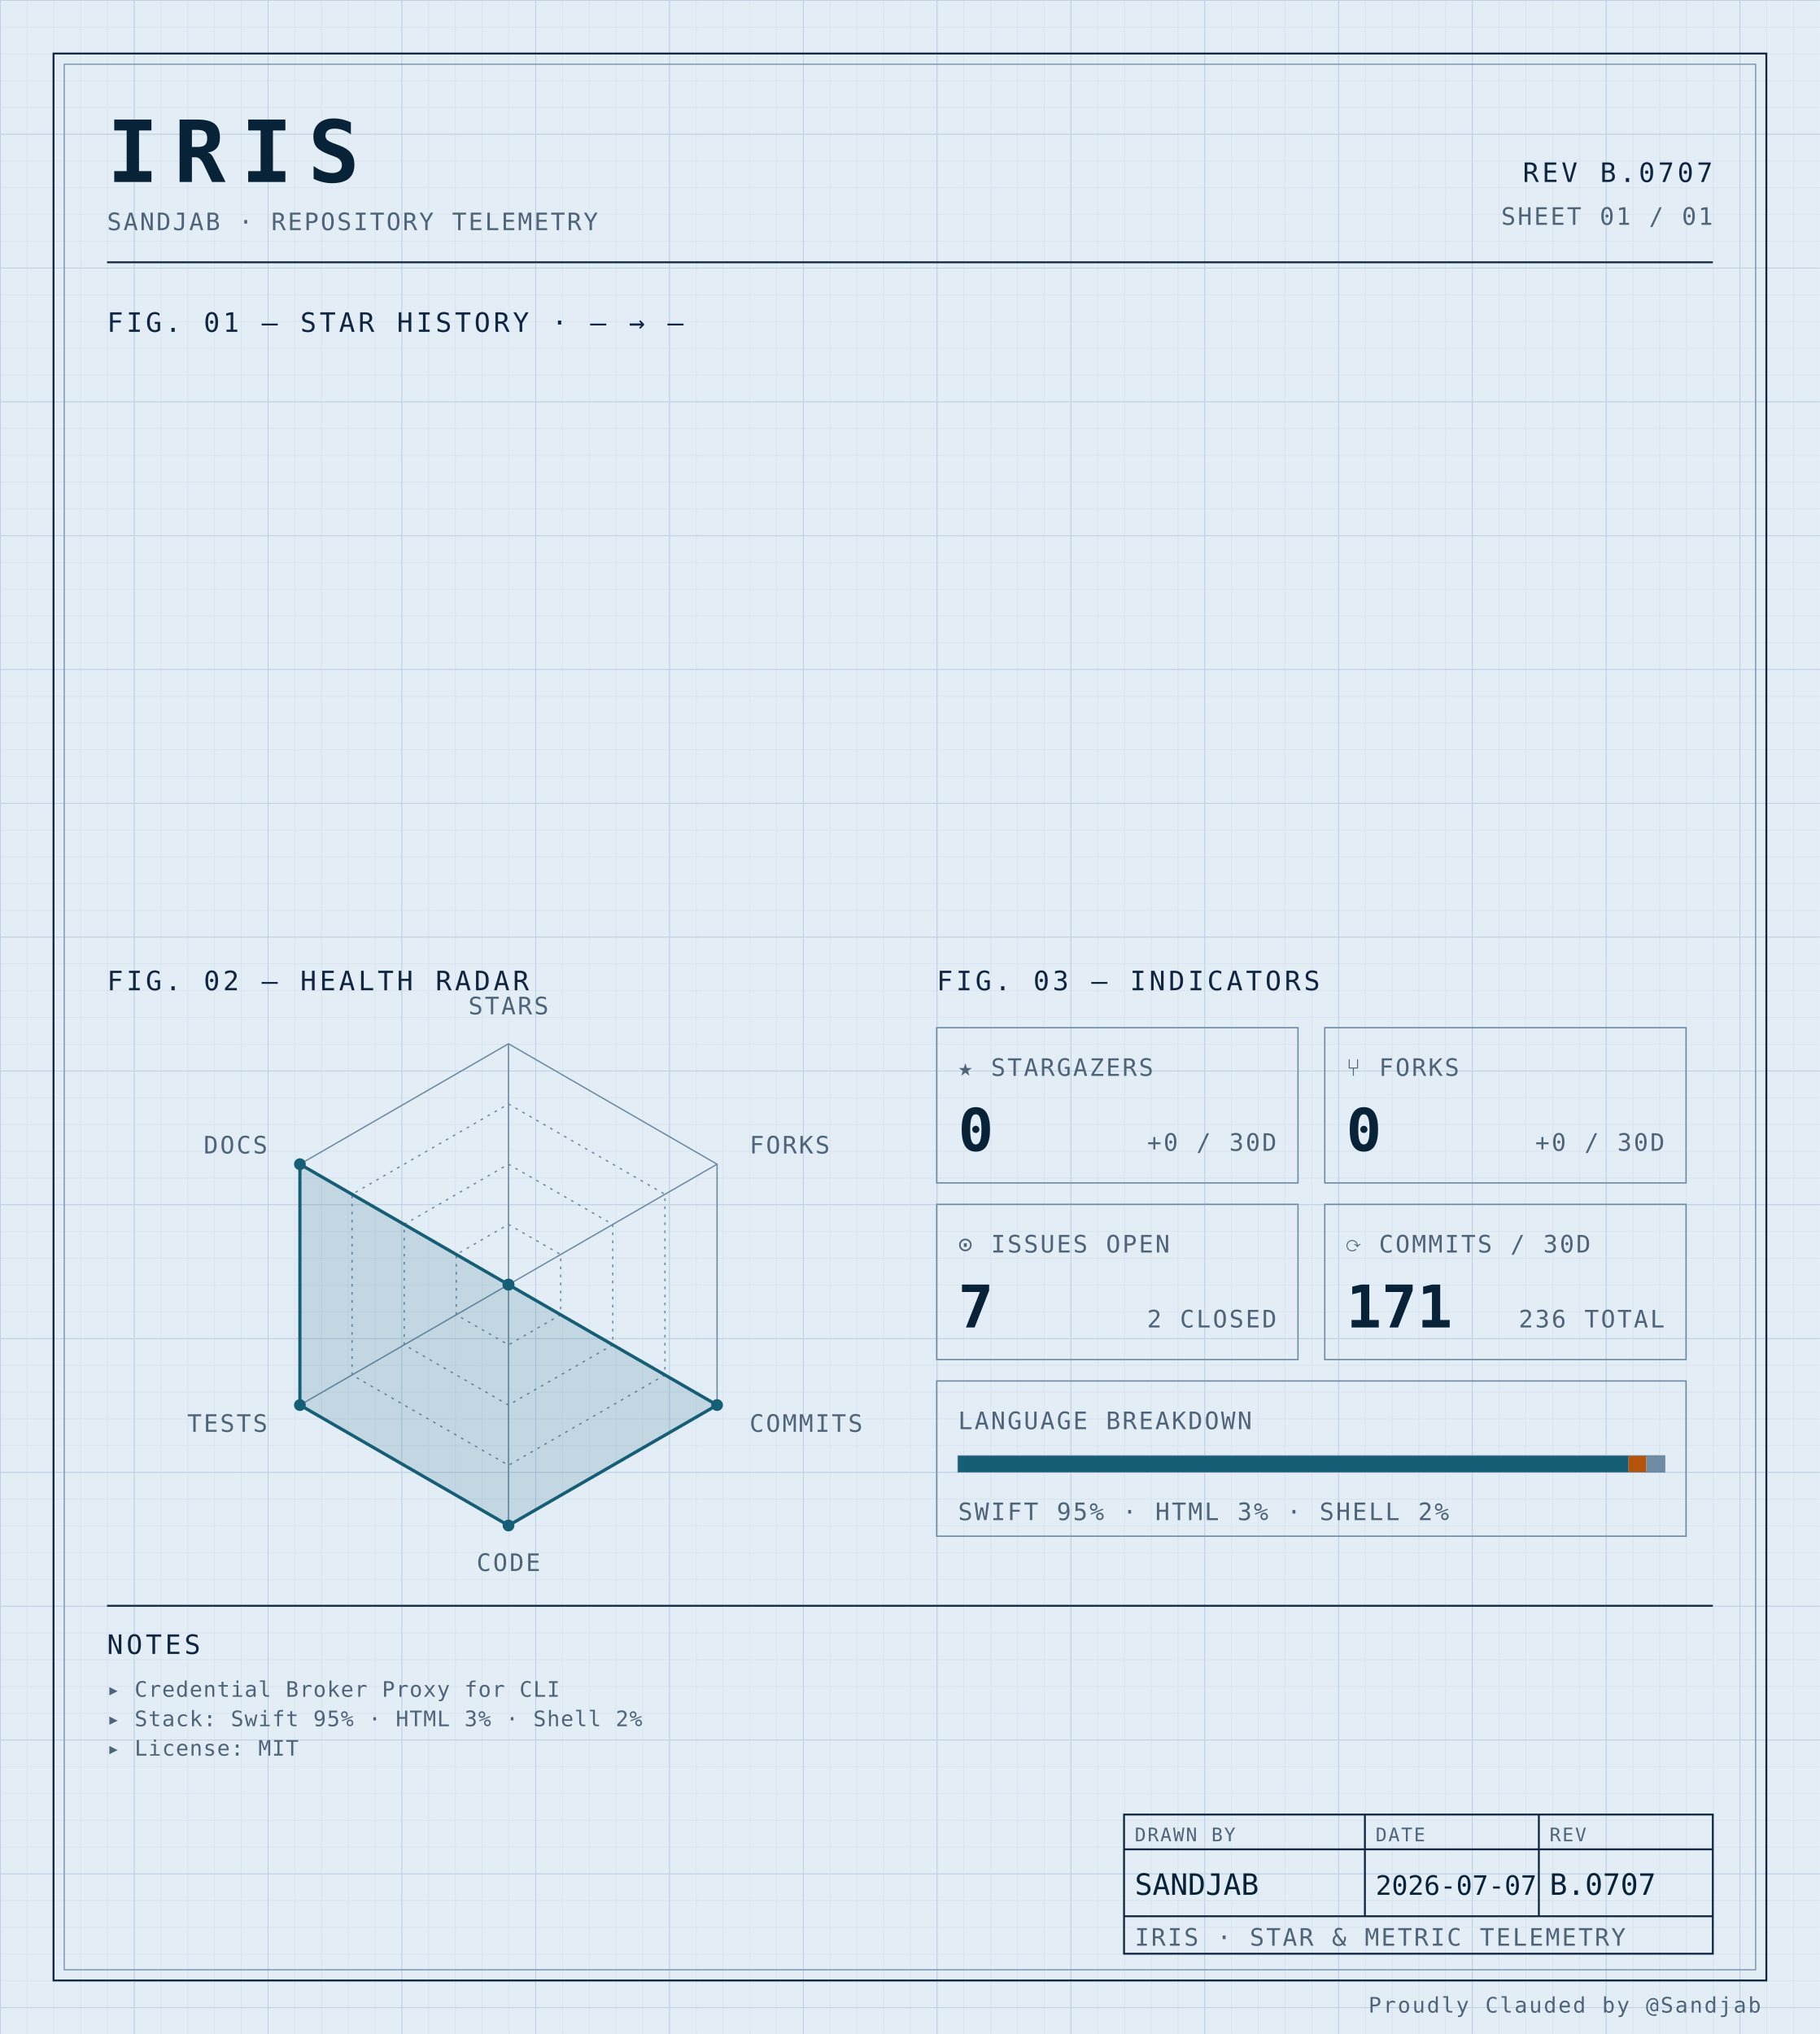
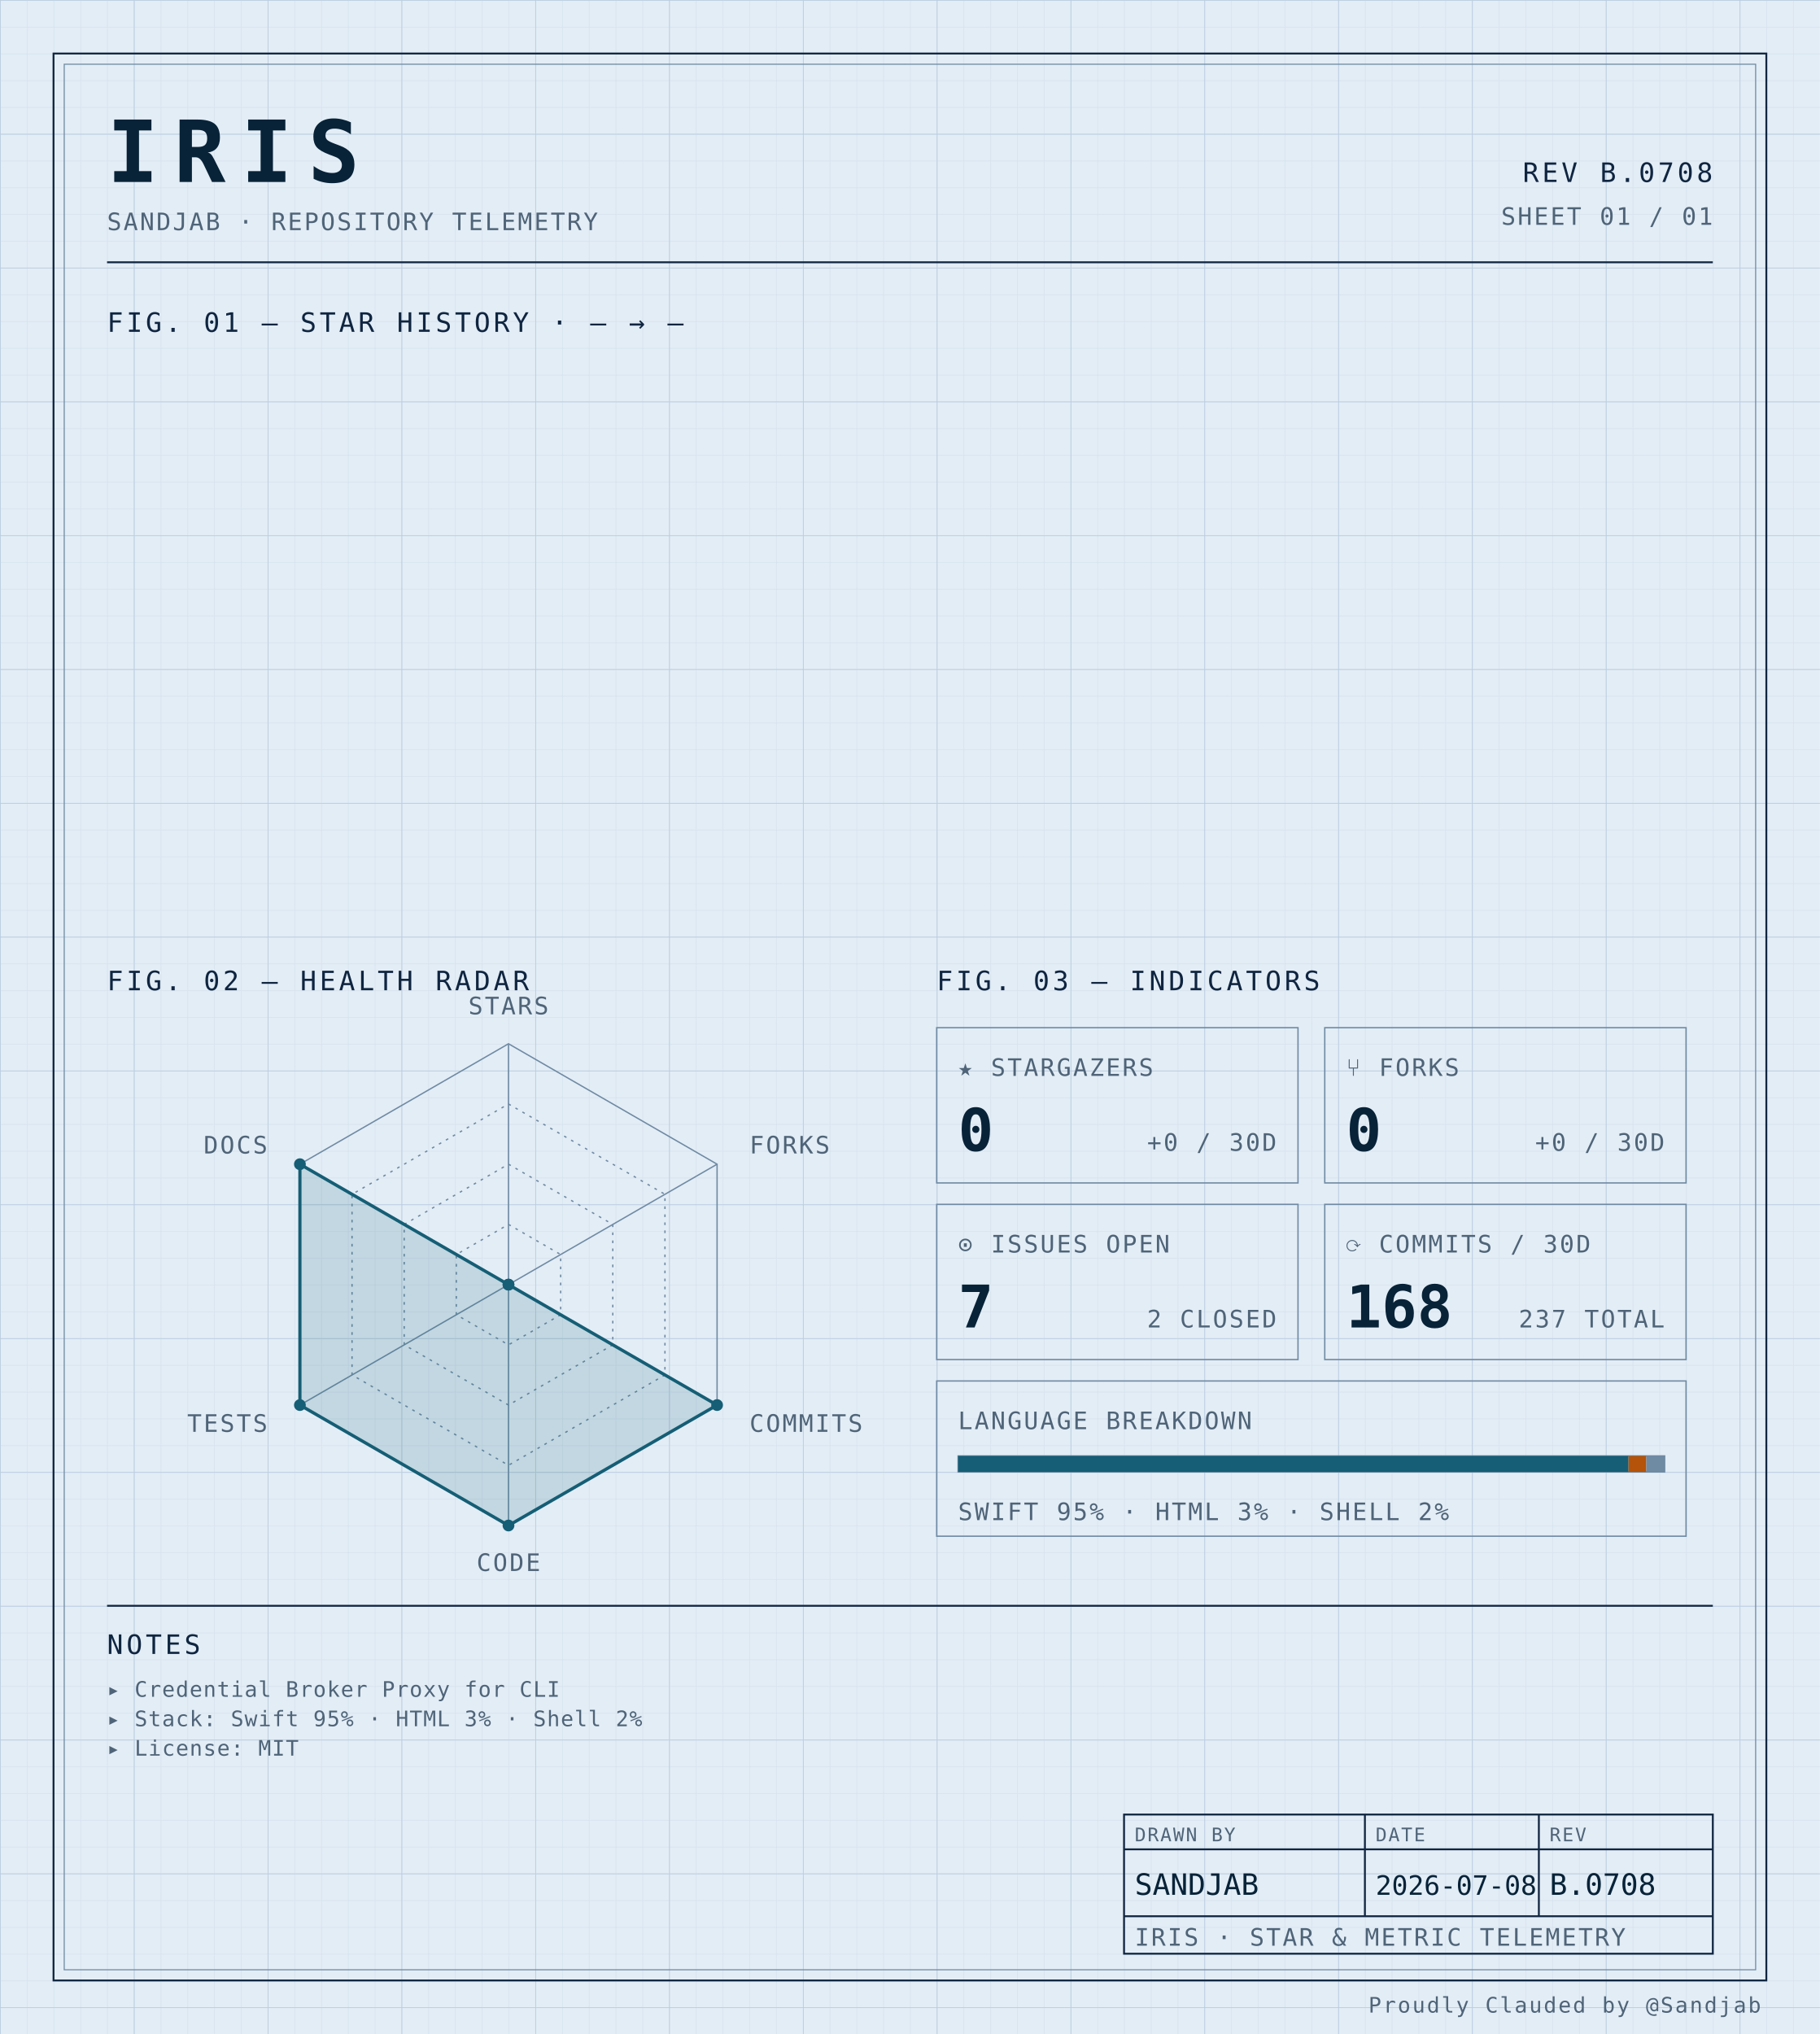
<svg xmlns="http://www.w3.org/2000/svg" width="100%" viewBox="0 0 680 760" role="img">
  <defs>
    <pattern id="grid-fine" width="10" height="10" patternUnits="userSpaceOnUse">
      <path d="M10 0H0V10" fill="none" stroke="#d4e0ec" stroke-width="0.4" />
    </pattern>
    <pattern id="grid-major" width="50" height="50" patternUnits="userSpaceOnUse">
      <path d="M50 0H0V50" fill="none" stroke="#b8cce0" stroke-width="0.5" />
    </pattern>
  </defs>
  <rect x="0" y="0" width="680" height="760" fill="#e3edf6" />
  <rect x="0" y="0" width="680" height="760" fill="url(#grid-fine)" />
  <rect x="0" y="0" width="680" height="760" fill="url(#grid-major)" />
  <rect x="20" y="20" width="640" height="720" fill="none" stroke="#0f2540" stroke-width="0.7" />
  <rect x="24" y="24" width="632" height="712" fill="none" stroke="#6f8aa3" stroke-width="0.4" />
  <text x="40" y="68" font-family="ui-monospace, 'SF Mono', 'JetBrains Mono', 'Cascadia Code', Consolas, monospace" font-size="32" font-weight="700" fill="#082338" text-anchor="start" letter-spacing="0.18em">IRIS</text>
  <text x="40" y="86" font-family="ui-monospace, 'SF Mono', 'JetBrains Mono', 'Cascadia Code', Consolas, monospace" font-size="9" font-weight="400" fill="#4f6478" text-anchor="start" letter-spacing="0.08em">SANDJAB · REPOSITORY TELEMETRY</text>
-   <text x="640" y="68" font-family="ui-monospace, 'SF Mono', 'JetBrains Mono', 'Cascadia Code', Consolas, monospace" font-size="10" font-weight="400" fill="#0f2540" text-anchor="end" letter-spacing="0.12em">REV B.0707</text>
+   <text x="640" y="68" font-family="ui-monospace, 'SF Mono', 'JetBrains Mono', 'Cascadia Code', Consolas, monospace" font-size="10" font-weight="400" fill="#0f2540" text-anchor="end" letter-spacing="0.12em">REV B.0708</text>
  <text x="640" y="84" font-family="ui-monospace, 'SF Mono', 'JetBrains Mono', 'Cascadia Code', Consolas, monospace" font-size="9" font-weight="400" fill="#4f6478" text-anchor="end" letter-spacing="0.08em">SHEET 01 / 01</text>
  <line x1="40" y1="98" x2="640" y2="98" stroke="#0f2540" stroke-width="0.7" />
  <text x="40" y="124" font-family="ui-monospace, 'SF Mono', 'JetBrains Mono', 'Cascadia Code', Consolas, monospace" font-size="10" font-weight="400" fill="#0f2540" text-anchor="start" letter-spacing="0.12em">FIG. 01 — STAR HISTORY · — → —</text>
  <text x="40" y="370" font-family="ui-monospace, 'SF Mono', 'JetBrains Mono', 'Cascadia Code', Consolas, monospace" font-size="10" font-weight="400" fill="#0f2540" text-anchor="start" letter-spacing="0.12em">FIG. 02 — HEALTH RADAR</text>
  <g transform="translate(190 480)">
    <polygon points="0.00,-90.00 77.94,-45.00 77.94,45.00 0.00,90.00 -77.94,45.00 -77.94,-45.00" fill="none" stroke="#6f8aa3" stroke-width="0.5" />
    <polygon points="0.00,-67.50 58.46,-33.75 58.46,33.75 0.00,67.50 -58.46,33.75 -58.46,-33.75" fill="none" stroke="#6f8aa3" stroke-width="0.5" stroke-dasharray="1,2" />
    <polygon points="0.00,-45.00 38.97,-22.50 38.97,22.50 0.00,45.00 -38.97,22.50 -38.97,-22.50" fill="none" stroke="#6f8aa3" stroke-width="0.5" stroke-dasharray="1,2" />
    <polygon points="0.00,-22.50 19.49,-11.25 19.49,11.25 0.00,22.50 -19.49,11.25 -19.49,-11.25" fill="none" stroke="#6f8aa3" stroke-width="0.5" stroke-dasharray="1,2" />
    <line x1="0" y1="0" x2="0.00" y2="-90.00" stroke="#6f8aa3" stroke-width="0.5" />
    <line x1="0" y1="0" x2="77.94" y2="-45.00" stroke="#6f8aa3" stroke-width="0.5" />
    <line x1="0" y1="0" x2="77.94" y2="45.00" stroke="#6f8aa3" stroke-width="0.5" />
    <line x1="0" y1="0" x2="0.00" y2="90.00" stroke="#6f8aa3" stroke-width="0.5" />
    <line x1="0" y1="0" x2="-77.94" y2="45.00" stroke="#6f8aa3" stroke-width="0.5" />
    <line x1="0" y1="0" x2="-77.94" y2="-45.00" stroke="#6f8aa3" stroke-width="0.5" />
    <polygon points="0.00,0.00 0.00,0.00 77.94,45.00 0.00,90.00 -77.94,45.00 -77.94,-45.00" fill="#155e75" fill-opacity="0.16" stroke="#155e75" stroke-width="1.2" />
    <circle cx="0.00" cy="0.00" r="2.2" fill="#155e75" />
    <circle cx="0.00" cy="0.00" r="2.2" fill="#155e75" />
    <circle cx="77.94" cy="45.00" r="2.2" fill="#155e75" />
    <circle cx="0.00" cy="90.00" r="2.2" fill="#155e75" />
    <circle cx="-77.94" cy="45.00" r="2.2" fill="#155e75" />
    <circle cx="-77.94" cy="-45.00" r="2.2" fill="#155e75" />
    <text x="6.3681633555662356e-15" y="-101" font-family="ui-monospace, 'SF Mono', 'JetBrains Mono', 'Cascadia Code', Consolas, monospace" font-size="9" font-weight="400" fill="#4f6478" text-anchor="middle" letter-spacing="0.08em">STARS</text>
    <text x="90.067" y="-49" font-family="ui-monospace, 'SF Mono', 'JetBrains Mono', 'Cascadia Code', Consolas, monospace" font-size="9" font-weight="400" fill="#4f6478" text-anchor="start" letter-spacing="0.08em">FORKS</text>
    <text x="90.067" y="55" font-family="ui-monospace, 'SF Mono', 'JetBrains Mono', 'Cascadia Code', Consolas, monospace" font-size="9" font-weight="400" fill="#4f6478" text-anchor="start" letter-spacing="0.08em">COMMITS</text>
    <text x="6.3681633555662356e-15" y="107" font-family="ui-monospace, 'SF Mono', 'JetBrains Mono', 'Cascadia Code', Consolas, monospace" font-size="9" font-weight="400" fill="#4f6478" text-anchor="middle" letter-spacing="0.08em">CODE</text>
    <text x="-90.067" y="55" font-family="ui-monospace, 'SF Mono', 'JetBrains Mono', 'Cascadia Code', Consolas, monospace" font-size="9" font-weight="400" fill="#4f6478" text-anchor="end" letter-spacing="0.08em">TESTS</text>
    <text x="-90.067" y="-49" font-family="ui-monospace, 'SF Mono', 'JetBrains Mono', 'Cascadia Code', Consolas, monospace" font-size="9" font-weight="400" fill="#4f6478" text-anchor="end" letter-spacing="0.08em">DOCS</text>
  </g>
  <text x="350" y="370" font-family="ui-monospace, 'SF Mono', 'JetBrains Mono', 'Cascadia Code', Consolas, monospace" font-size="10" font-weight="400" fill="#0f2540" text-anchor="start" letter-spacing="0.12em">FIG. 03 — INDICATORS</text>
  <rect x="350" y="384" width="135" height="58" fill="none" stroke="#6f8aa3" stroke-width="0.5" />
  <text x="358" y="402" font-family="ui-monospace, 'SF Mono', 'JetBrains Mono', 'Cascadia Code', Consolas, monospace" font-size="9" font-weight="400" fill="#4f6478" text-anchor="start" letter-spacing="0.08em">★ STARGAZERS</text>
  <text x="358" y="430" font-family="ui-monospace, 'SF Mono', 'JetBrains Mono', 'Cascadia Code', Consolas, monospace" font-size="22" font-weight="700" fill="#082338" text-anchor="start" letter-spacing="normal">0</text>
  <text x="477" y="430" font-family="ui-monospace, 'SF Mono', 'JetBrains Mono', 'Cascadia Code', Consolas, monospace" font-size="9" font-weight="400" fill="#4f6478" text-anchor="end" letter-spacing="0.08em">+0 / 30D</text>
  <rect x="495" y="384" width="135" height="58" fill="none" stroke="#6f8aa3" stroke-width="0.5" />
  <text x="503" y="402" font-family="ui-monospace, 'SF Mono', 'JetBrains Mono', 'Cascadia Code', Consolas, monospace" font-size="9" font-weight="400" fill="#4f6478" text-anchor="start" letter-spacing="0.08em">⑂ FORKS</text>
  <text x="503" y="430" font-family="ui-monospace, 'SF Mono', 'JetBrains Mono', 'Cascadia Code', Consolas, monospace" font-size="22" font-weight="700" fill="#082338" text-anchor="start" letter-spacing="normal">0</text>
  <text x="622" y="430" font-family="ui-monospace, 'SF Mono', 'JetBrains Mono', 'Cascadia Code', Consolas, monospace" font-size="9" font-weight="400" fill="#4f6478" text-anchor="end" letter-spacing="0.08em">+0 / 30D</text>
  <rect x="350" y="450" width="135" height="58" fill="none" stroke="#6f8aa3" stroke-width="0.5" />
  <text x="358" y="468" font-family="ui-monospace, 'SF Mono', 'JetBrains Mono', 'Cascadia Code', Consolas, monospace" font-size="9" font-weight="400" fill="#4f6478" text-anchor="start" letter-spacing="0.08em">⊙ ISSUES OPEN</text>
  <text x="358" y="496" font-family="ui-monospace, 'SF Mono', 'JetBrains Mono', 'Cascadia Code', Consolas, monospace" font-size="22" font-weight="700" fill="#082338" text-anchor="start" letter-spacing="normal">7</text>
  <text x="477" y="496" font-family="ui-monospace, 'SF Mono', 'JetBrains Mono', 'Cascadia Code', Consolas, monospace" font-size="9" font-weight="400" fill="#4f6478" text-anchor="end" letter-spacing="0.08em">2 CLOSED</text>
  <rect x="495" y="450" width="135" height="58" fill="none" stroke="#6f8aa3" stroke-width="0.5" />
  <text x="503" y="468" font-family="ui-monospace, 'SF Mono', 'JetBrains Mono', 'Cascadia Code', Consolas, monospace" font-size="9" font-weight="400" fill="#4f6478" text-anchor="start" letter-spacing="0.08em">⟳ COMMITS / 30D</text>
-   <text x="503" y="496" font-family="ui-monospace, 'SF Mono', 'JetBrains Mono', 'Cascadia Code', Consolas, monospace" font-size="22" font-weight="700" fill="#082338" text-anchor="start" letter-spacing="normal">171</text>
-   <text x="622" y="496" font-family="ui-monospace, 'SF Mono', 'JetBrains Mono', 'Cascadia Code', Consolas, monospace" font-size="9" font-weight="400" fill="#4f6478" text-anchor="end" letter-spacing="0.08em">236 TOTAL</text>
+   <text x="503" y="496" font-family="ui-monospace, 'SF Mono', 'JetBrains Mono', 'Cascadia Code', Consolas, monospace" font-size="22" font-weight="700" fill="#082338" text-anchor="start" letter-spacing="normal">168</text>
+   <text x="622" y="496" font-family="ui-monospace, 'SF Mono', 'JetBrains Mono', 'Cascadia Code', Consolas, monospace" font-size="9" font-weight="400" fill="#4f6478" text-anchor="end" letter-spacing="0.08em">237 TOTAL</text>
  <rect x="350" y="516" width="280" height="58" fill="none" stroke="#6f8aa3" stroke-width="0.5" />
  <text x="358" y="534" font-family="ui-monospace, 'SF Mono', 'JetBrains Mono', 'Cascadia Code', Consolas, monospace" font-size="9" font-weight="400" fill="#4f6478" text-anchor="start" letter-spacing="0.08em">LANGUAGE BREAKDOWN</text>
  <rect x="358" y="544" width="264" height="6" fill="none" stroke="#6f8aa3" stroke-width="0.5" />
  <rect x="358" y="544" width="250.51" height="6" fill="#155e75" />
  <rect x="608.508" y="544" width="6.63" height="6" fill="#b45309" />
  <rect x="615.133" y="544" width="6.87" height="6" fill="#6f8aa3" />
  <text x="358" y="568" font-family="ui-monospace, 'SF Mono', 'JetBrains Mono', 'Cascadia Code', Consolas, monospace" font-size="9" font-weight="400" fill="#4f6478" text-anchor="start" letter-spacing="0.08em">SWIFT 95% · HTML 3% · SHELL 2%</text>
  <line x1="40" y1="600" x2="640" y2="600" stroke="#0f2540" stroke-width="0.7" />
  <text x="40" y="618" font-family="ui-monospace, 'SF Mono', 'JetBrains Mono', 'Cascadia Code', Consolas, monospace" font-size="10" font-weight="400" fill="#0f2540" text-anchor="start" letter-spacing="0.12em">NOTES</text>
  <text x="40" y="634" font-family="ui-monospace, 'SF Mono', 'JetBrains Mono', 'Cascadia Code', Consolas, monospace" font-size="8" font-weight="400" fill="#4f6478" text-anchor="start" letter-spacing="0.04em">▸ Credential Broker Proxy for CLI</text>
  <text x="40" y="645" font-family="ui-monospace, 'SF Mono', 'JetBrains Mono', 'Cascadia Code', Consolas, monospace" font-size="8" font-weight="400" fill="#4f6478" text-anchor="start" letter-spacing="0.04em">▸ Stack: Swift 95% · HTML 3% · Shell 2%</text>
  <text x="40" y="656" font-family="ui-monospace, 'SF Mono', 'JetBrains Mono', 'Cascadia Code', Consolas, monospace" font-size="8" font-weight="400" fill="#4f6478" text-anchor="start" letter-spacing="0.04em">▸ License: MIT</text>
  <rect x="420" y="678" width="220" height="52" fill="none" stroke="#0f2540" stroke-width="0.7" />
  <line x1="420" y1="691" x2="640" y2="691" stroke="#0f2540" stroke-width="0.7" />
  <line x1="420" y1="716" x2="640" y2="716" stroke="#0f2540" stroke-width="0.7" />
  <line x1="510" y1="678" x2="510" y2="716" stroke="#0f2540" stroke-width="0.7" />
  <line x1="575" y1="678" x2="575" y2="716" stroke="#0f2540" stroke-width="0.7" />
  <text x="424" y="688" font-family="ui-monospace, 'SF Mono', 'JetBrains Mono', 'Cascadia Code', Consolas, monospace" font-size="7" font-weight="400" fill="#4f6478" text-anchor="start" letter-spacing="0.08em">DRAWN BY</text>
  <text x="514" y="688" font-family="ui-monospace, 'SF Mono', 'JetBrains Mono', 'Cascadia Code', Consolas, monospace" font-size="7" font-weight="400" fill="#4f6478" text-anchor="start" letter-spacing="0.08em">DATE</text>
  <text x="579" y="688" font-family="ui-monospace, 'SF Mono', 'JetBrains Mono', 'Cascadia Code', Consolas, monospace" font-size="7" font-weight="400" fill="#4f6478" text-anchor="start" letter-spacing="0.08em">REV</text>
  <text x="424" y="708" font-family="ui-monospace, 'SF Mono', 'JetBrains Mono', 'Cascadia Code', Consolas, monospace" font-size="11" font-weight="400" fill="#082338" text-anchor="start" letter-spacing="normal">SANDJAB</text>
-   <text x="514" y="708" font-family="ui-monospace, 'SF Mono', 'JetBrains Mono', 'Cascadia Code', Consolas, monospace" font-size="10" font-weight="400" fill="#082338" text-anchor="start" letter-spacing="normal">2026-07-07</text>
-   <text x="579" y="708" font-family="ui-monospace, 'SF Mono', 'JetBrains Mono', 'Cascadia Code', Consolas, monospace" font-size="11" font-weight="400" fill="#082338" text-anchor="start" letter-spacing="normal">B.0707</text>
+   <text x="514" y="708" font-family="ui-monospace, 'SF Mono', 'JetBrains Mono', 'Cascadia Code', Consolas, monospace" font-size="10" font-weight="400" fill="#082338" text-anchor="start" letter-spacing="normal">2026-07-08</text>
+   <text x="579" y="708" font-family="ui-monospace, 'SF Mono', 'JetBrains Mono', 'Cascadia Code', Consolas, monospace" font-size="11" font-weight="400" fill="#082338" text-anchor="start" letter-spacing="normal">B.0708</text>
  <text x="424" y="727" font-family="ui-monospace, 'SF Mono', 'JetBrains Mono', 'Cascadia Code', Consolas, monospace" font-size="9" font-weight="400" fill="#4f6478" text-anchor="start" letter-spacing="0.08em">IRIS · STAR &amp; METRIC TELEMETRY</text>
  <text x="658" y="752" font-family="ui-monospace, 'SF Mono', 'JetBrains Mono', 'Cascadia Code', Consolas, monospace" font-size="8" font-weight="400" fill="#4f6478" text-anchor="end" letter-spacing="0.08em">Proudly Clauded by @Sandjab</text>
</svg>
